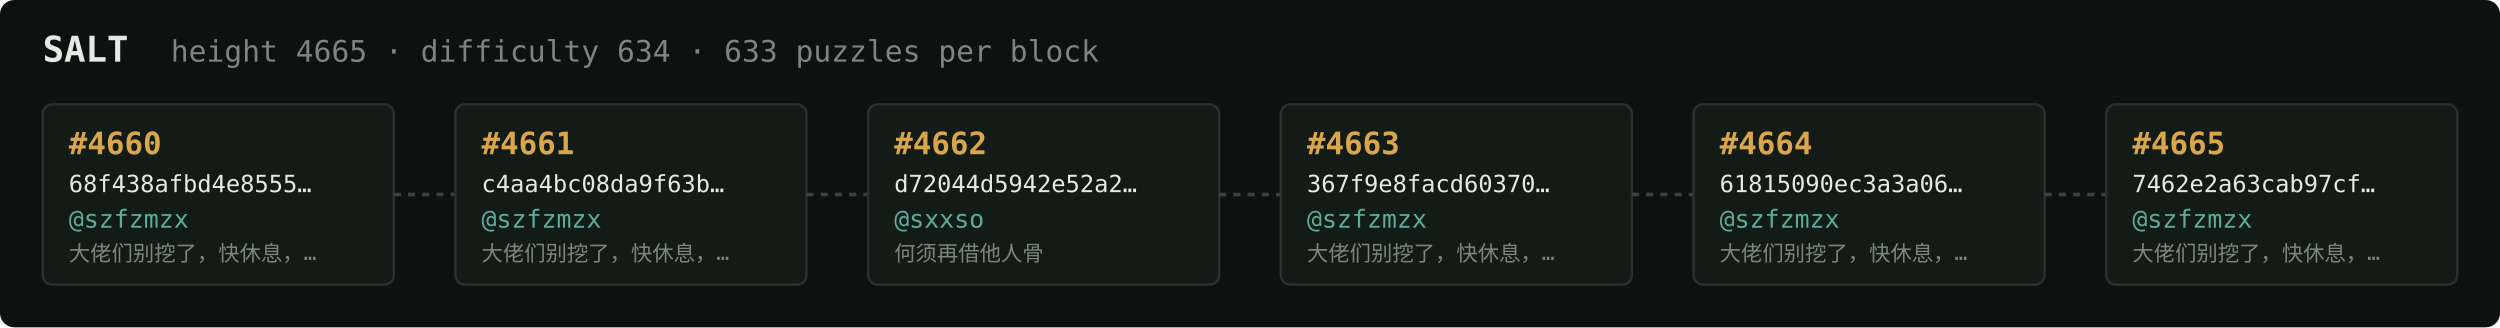
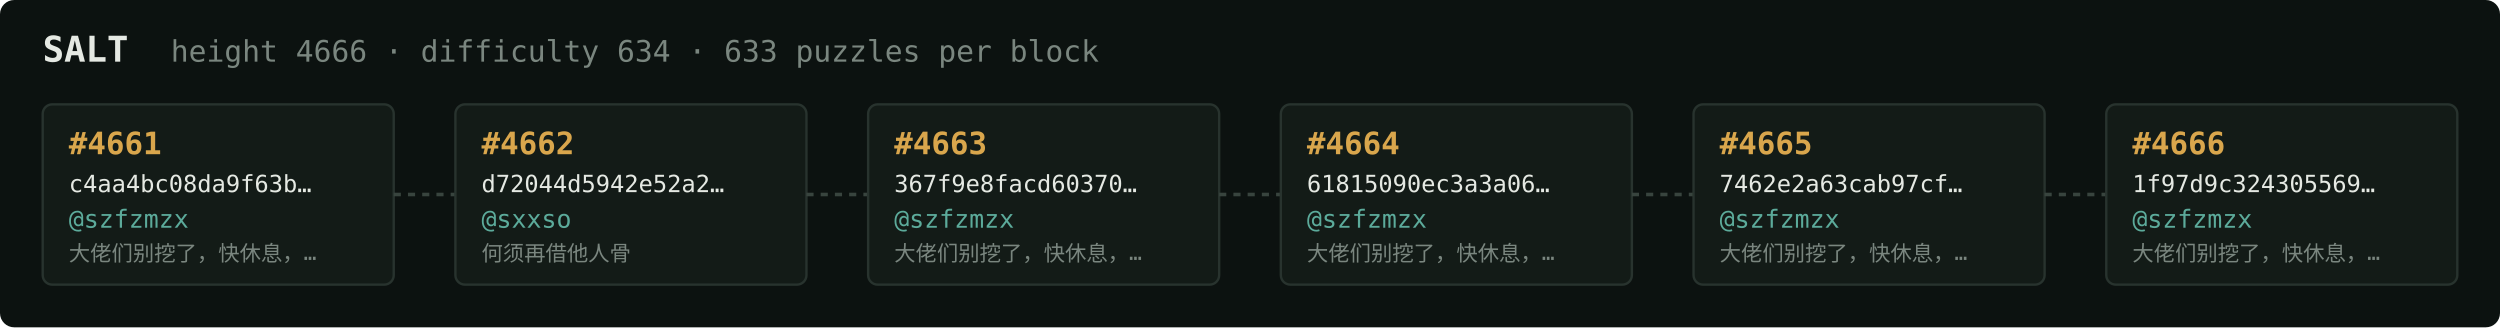
<svg xmlns="http://www.w3.org/2000/svg" width="1054" height="138" viewBox="0 0 1054 138" font-family="ui-monospace,SFMono-Regular,Menlo,monospace">
  <rect fill="#0c1210" width="1054" height="138" rx="6" />
  <text x="18" y="26" fill="#e5e9e3" font-size="15" font-weight="700">SALT</text>
-   <text x="72" y="26" fill="#7a867f" font-size="12.5">height 4665 · difficulty 634 · 633 puzzles per block</text>
+   <text x="72" y="26" fill="#7a867f" font-size="12.5">height 4666 · difficulty 634 · 633 puzzles per block</text>
  <rect x="18" y="44" width="148" height="76" rx="4" fill="#131b17" stroke="#28332e" stroke-width="1" />
-   <text x="29" y="65" fill="#d9a64c" font-size="13" font-weight="700">#4660</text>
-   <text x="29" y="81" fill="#e5e9e3" font-size="10">68f438afbd4e8555…</text>
+   <text x="29" y="65" fill="#d9a64c" font-size="13" font-weight="700">#4661</text>
+   <text x="29" y="81" fill="#e5e9e3" font-size="10">c4aa4bc08da9f63b…</text>
  <text x="29" y="96" fill="#5cab9b" font-size="10.5">@szfzmzx</text>
  <text x="29" y="110" fill="#7a867f" font-size="9">大佬们别挖了，快休息，…</text>
  <line x1="166" y1="82.0" x2="192" y2="82.0" stroke="#38443e" stroke-width="1.5" stroke-dasharray="3 3" />
  <rect x="192" y="44" width="148" height="76" rx="4" fill="#131b17" stroke="#28332e" stroke-width="1" />
-   <text x="203" y="65" fill="#d9a64c" font-size="13" font-weight="700">#4661</text>
-   <text x="203" y="81" fill="#e5e9e3" font-size="10">c4aa4bc08da9f63b…</text>
-   <text x="203" y="96" fill="#5cab9b" font-size="10.5">@szfzmzx</text>
-   <text x="203" y="110" fill="#7a867f" font-size="9">大佬们别挖了，快休息，…</text>
+   <text x="203" y="65" fill="#d9a64c" font-size="13" font-weight="700">#4662</text>
+   <text x="203" y="81" fill="#e5e9e3" font-size="10">d72044d5942e52a2…</text>
+   <text x="203" y="96" fill="#5cab9b" font-size="10.5">@sxxso</text>
+   <text x="203" y="110" fill="#7a867f" font-size="9">何须再借他人骨</text>
  <line x1="340" y1="82.0" x2="366" y2="82.0" stroke="#38443e" stroke-width="1.5" stroke-dasharray="3 3" />
  <rect x="366" y="44" width="148" height="76" rx="4" fill="#131b17" stroke="#28332e" stroke-width="1" />
-   <text x="377" y="65" fill="#d9a64c" font-size="13" font-weight="700">#4662</text>
-   <text x="377" y="81" fill="#e5e9e3" font-size="10">d72044d5942e52a2…</text>
-   <text x="377" y="96" fill="#5cab9b" font-size="10.5">@sxxso</text>
-   <text x="377" y="110" fill="#7a867f" font-size="9">何须再借他人骨</text>
+   <text x="377" y="65" fill="#d9a64c" font-size="13" font-weight="700">#4663</text>
+   <text x="377" y="81" fill="#e5e9e3" font-size="10">367f9e8facd60370…</text>
+   <text x="377" y="96" fill="#5cab9b" font-size="10.5">@szfzmzx</text>
+   <text x="377" y="110" fill="#7a867f" font-size="9">大佬们别挖了，快休息，…</text>
  <line x1="514" y1="82.0" x2="540" y2="82.0" stroke="#38443e" stroke-width="1.5" stroke-dasharray="3 3" />
  <rect x="540" y="44" width="148" height="76" rx="4" fill="#131b17" stroke="#28332e" stroke-width="1" />
-   <text x="551" y="65" fill="#d9a64c" font-size="13" font-weight="700">#4663</text>
-   <text x="551" y="81" fill="#e5e9e3" font-size="10">367f9e8facd60370…</text>
+   <text x="551" y="65" fill="#d9a64c" font-size="13" font-weight="700">#4664</text>
+   <text x="551" y="81" fill="#e5e9e3" font-size="10">61815090ec3a3a06…</text>
  <text x="551" y="96" fill="#5cab9b" font-size="10.5">@szfzmzx</text>
  <text x="551" y="110" fill="#7a867f" font-size="9">大佬们别挖了，快休息，…</text>
  <line x1="688" y1="82.0" x2="714" y2="82.0" stroke="#38443e" stroke-width="1.5" stroke-dasharray="3 3" />
  <rect x="714" y="44" width="148" height="76" rx="4" fill="#131b17" stroke="#28332e" stroke-width="1" />
-   <text x="725" y="65" fill="#d9a64c" font-size="13" font-weight="700">#4664</text>
-   <text x="725" y="81" fill="#e5e9e3" font-size="10">61815090ec3a3a06…</text>
+   <text x="725" y="65" fill="#d9a64c" font-size="13" font-weight="700">#4665</text>
+   <text x="725" y="81" fill="#e5e9e3" font-size="10">7462e2a63cab97cf…</text>
  <text x="725" y="96" fill="#5cab9b" font-size="10.5">@szfzmzx</text>
  <text x="725" y="110" fill="#7a867f" font-size="9">大佬们别挖了，快休息，…</text>
  <line x1="862" y1="82.0" x2="888" y2="82.0" stroke="#38443e" stroke-width="1.5" stroke-dasharray="3 3" />
  <rect x="888" y="44" width="148" height="76" rx="4" fill="#131b17" stroke="#28332e" stroke-width="1" />
-   <text x="899" y="65" fill="#d9a64c" font-size="13" font-weight="700">#4665</text>
-   <text x="899" y="81" fill="#e5e9e3" font-size="10">7462e2a63cab97cf…</text>
+   <text x="899" y="65" fill="#d9a64c" font-size="13" font-weight="700">#4666</text>
+   <text x="899" y="81" fill="#e5e9e3" font-size="10">1f97d9c324305569…</text>
  <text x="899" y="96" fill="#5cab9b" font-size="10.5">@szfzmzx</text>
  <text x="899" y="110" fill="#7a867f" font-size="9">大佬们别挖了，快休息，…</text>
</svg>
